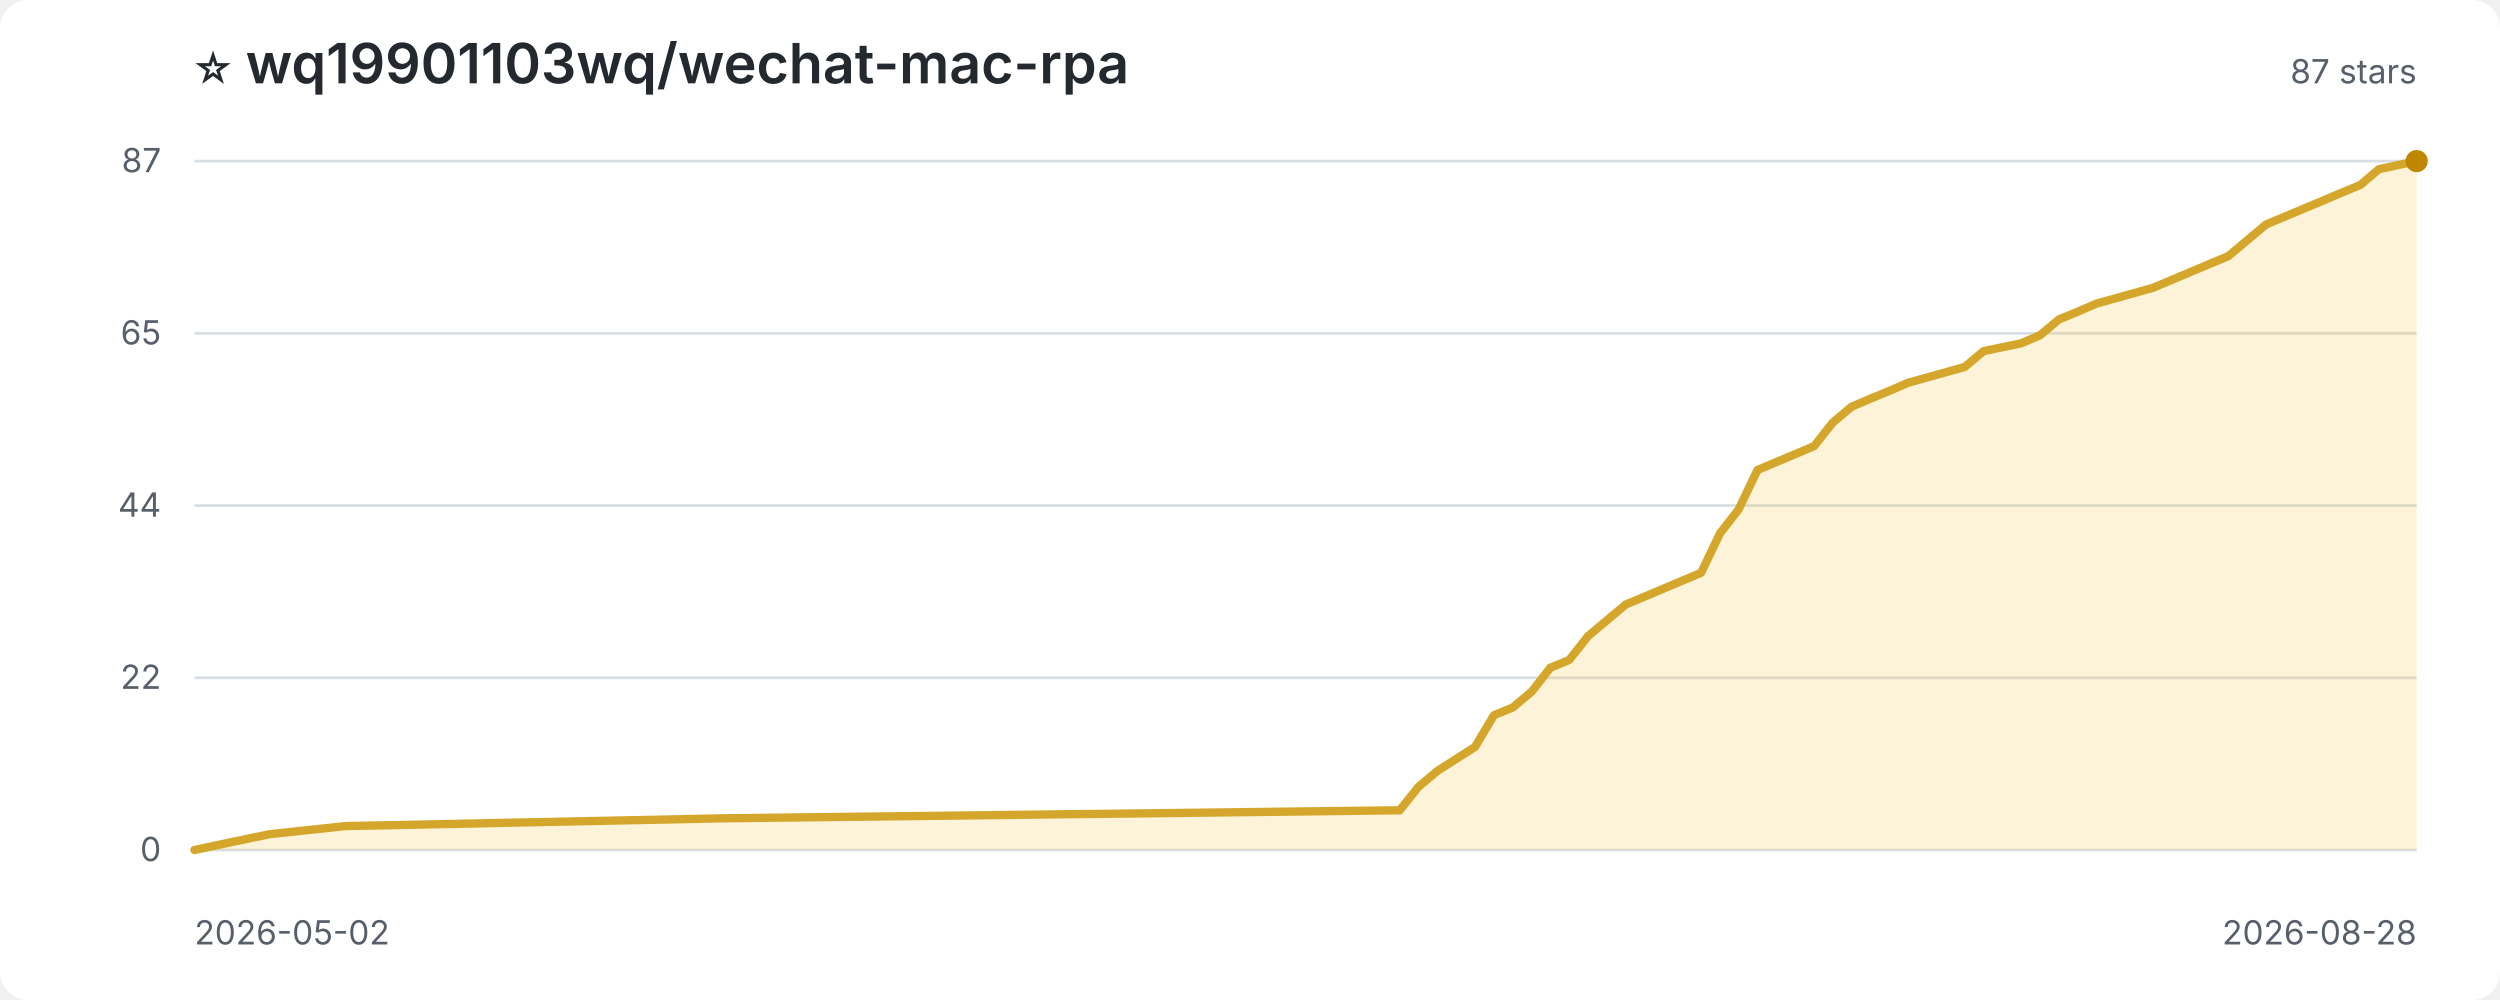
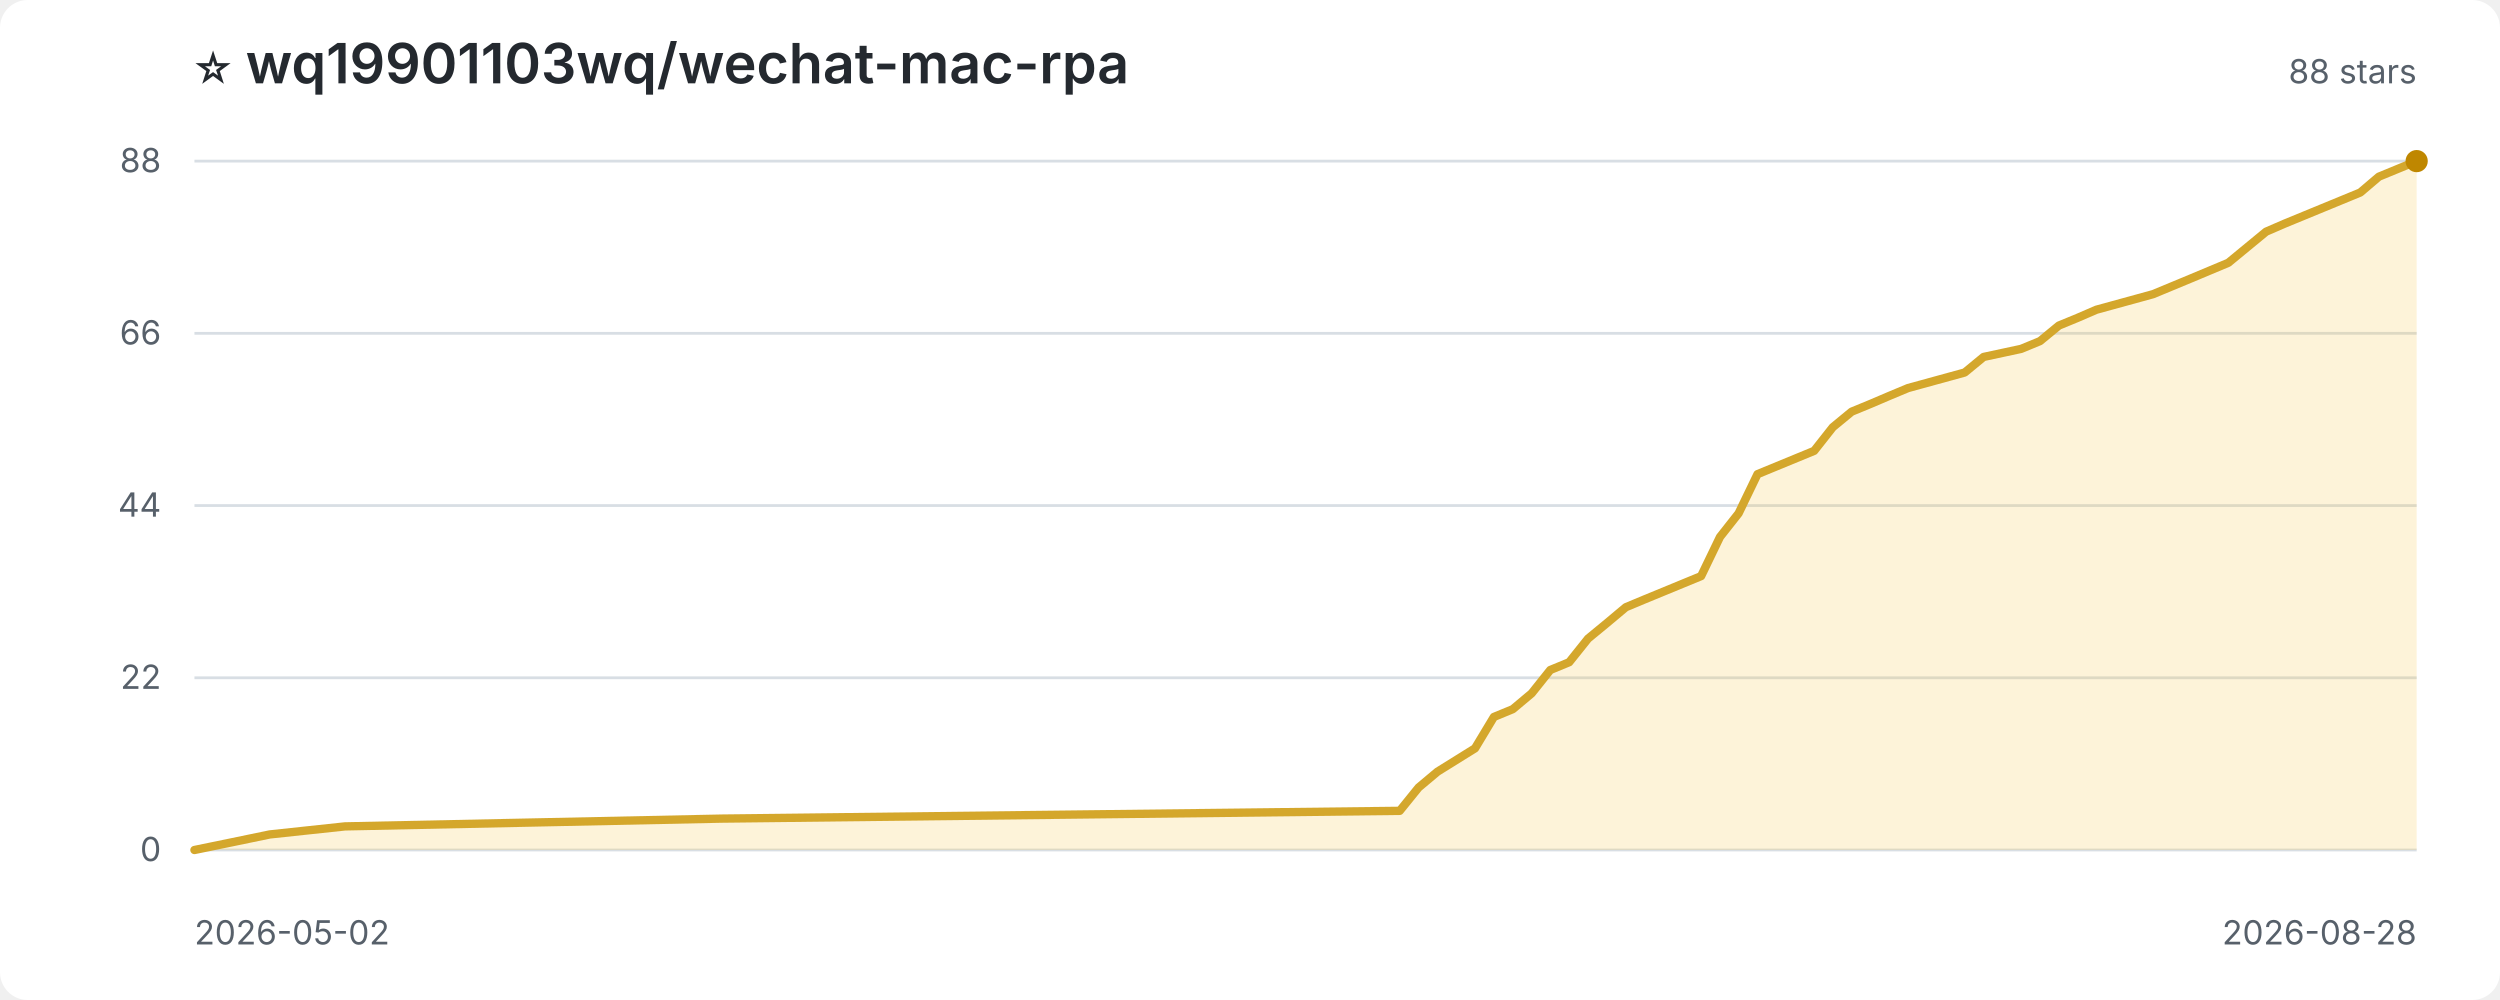
<svg xmlns="http://www.w3.org/2000/svg" width="900" height="360" viewBox="0 0 900 360" role="img" aria-label="Star history for wq19901103wq/wechat-mac-rpa">
  <style>
:root{color-scheme:light dark}.bg{fill:#fff}.title{fill:#24292f;font:600 20px -apple-system,BlinkMacSystemFont,'Segoe UI',sans-serif}.sub,.axis{fill:#57606a;font:12px -apple-system,BlinkMacSystemFont,'Segoe UI',sans-serif}.grid{stroke:#d8dee4;stroke-width:1}.area{fill:#f5c542;opacity:.2}.line{fill:none;stroke:#d4a72c;stroke-width:3;stroke-linejoin:round;stroke-linecap:round}.point{fill:#bf8700}
@media(prefers-color-scheme:dark){.bg{fill:#0d1117}.title{fill:#f0f6fc}.sub,.axis{fill:#8c959f}.grid{stroke:#30363d}.area{fill:#d29922;opacity:.18}.line{stroke:#e3b341}.point{fill:#f2cc60}}
</style>
  <rect class="bg" width="100%" height="100%" rx="10" />
  <text class="title" x="70" y="30">⭐ wq19901103wq/wechat-mac-rpa</text>
-   <text class="sub" x="870" y="30" text-anchor="end">87 stars</text>
+   <text class="sub" x="870" y="30" text-anchor="end">88 stars</text>
  <line class="grid" x1="70" y1="306.0" x2="870" y2="306.0" />
  <text class="axis" x="58" y="310.0" text-anchor="end">0</text>
  <line class="grid" x1="70" y1="244.0" x2="870" y2="244.0" />
  <text class="axis" x="58" y="248.0" text-anchor="end">22</text>
  <line class="grid" x1="70" y1="182.0" x2="870" y2="182.0" />
  <text class="axis" x="58" y="186.0" text-anchor="end">44</text>
  <line class="grid" x1="70" y1="120.0" x2="870" y2="120.0" />
-   <text class="axis" x="58" y="124.0" text-anchor="end">65</text>
+   <text class="axis" x="58" y="124.0" text-anchor="end">66</text>
  <line class="grid" x1="70" y1="58.0" x2="870" y2="58.0" />
-   <text class="axis" x="58" y="62.0" text-anchor="end">87</text>
-   <path class="area" d="M 70.0 306.0 L 70.0 306.0 L 83.6 303.1 L 97.1 300.3 L 124.2 297.4 L 259.8 294.6 L 503.9 291.7 L 510.7 283.2 L 517.5 277.5 L 531.0 268.9 L 537.8 257.5 L 544.6 254.7 L 551.4 249.0 L 558.1 240.4 L 564.9 237.6 L 571.7 229.0 L 578.5 223.3 L 585.3 217.6 L 592.0 214.8 L 612.4 206.2 L 619.2 192.0 L 625.9 183.4 L 632.7 169.2 L 653.1 160.6 L 659.8 152.1 L 666.6 146.4 L 673.4 143.5 L 680.2 140.7 L 686.9 137.8 L 707.3 132.1 L 714.1 126.4 L 727.6 123.6 L 734.4 120.7 L 741.2 115.0 L 748.0 112.2 L 754.7 109.3 L 775.1 103.6 L 788.6 97.9 L 802.2 92.2 L 809.0 86.5 L 815.8 80.8 L 822.5 78.0 L 836.1 72.3 L 842.9 69.4 L 849.7 66.6 L 856.4 60.9 L 870.0 58.0 L 870.0 306.0 Z" />
-   <path class="line" d="M 70.0 306.0 L 83.6 303.1 L 97.1 300.3 L 124.2 297.4 L 259.8 294.6 L 503.9 291.7 L 510.7 283.2 L 517.5 277.5 L 531.0 268.9 L 537.8 257.5 L 544.6 254.7 L 551.4 249.0 L 558.1 240.4 L 564.9 237.6 L 571.7 229.0 L 578.5 223.3 L 585.3 217.6 L 592.0 214.8 L 612.4 206.2 L 619.2 192.0 L 625.9 183.4 L 632.7 169.2 L 653.1 160.6 L 659.8 152.1 L 666.6 146.4 L 673.4 143.5 L 680.2 140.7 L 686.9 137.8 L 707.3 132.1 L 714.1 126.4 L 727.6 123.6 L 734.4 120.7 L 741.2 115.0 L 748.0 112.2 L 754.7 109.3 L 775.1 103.6 L 788.6 97.9 L 802.2 92.2 L 809.0 86.5 L 815.8 80.8 L 822.5 78.0 L 836.1 72.3 L 842.9 69.4 L 849.7 66.6 L 856.4 60.9 L 870.0 58.0" />
+   <text class="axis" x="58" y="62.0" text-anchor="end">88</text>
+   <path class="area" d="M 70.0 306.0 L 70.0 306.0 L 83.6 303.2 L 97.1 300.4 L 124.2 297.5 L 259.8 294.7 L 503.9 291.9 L 510.7 283.5 L 517.5 277.8 L 531.0 269.4 L 537.8 258.1 L 544.6 255.3 L 551.4 249.6 L 558.1 241.2 L 564.9 238.4 L 571.7 229.9 L 578.5 224.3 L 585.3 218.6 L 592.0 215.8 L 612.4 207.4 L 619.2 193.3 L 625.9 184.8 L 632.7 170.7 L 653.1 162.3 L 659.8 153.8 L 666.6 148.2 L 673.4 145.4 L 680.2 142.5 L 686.9 139.7 L 707.3 134.1 L 714.1 128.5 L 727.6 125.6 L 734.4 122.8 L 741.2 117.2 L 748.0 114.4 L 754.7 111.5 L 775.1 105.9 L 788.6 100.3 L 802.2 94.6 L 809.0 89.0 L 815.8 83.4 L 822.5 80.5 L 836.1 74.9 L 842.9 72.1 L 849.7 69.3 L 856.4 63.6 L 870.0 58.0 L 870.0 306.0 Z" />
+   <path class="line" d="M 70.0 306.0 L 83.6 303.2 L 97.1 300.4 L 124.2 297.5 L 259.8 294.7 L 503.9 291.9 L 510.7 283.5 L 517.5 277.8 L 531.0 269.4 L 537.8 258.1 L 544.6 255.3 L 551.4 249.6 L 558.1 241.2 L 564.9 238.4 L 571.7 229.9 L 578.5 224.3 L 585.3 218.6 L 592.0 215.8 L 612.4 207.4 L 619.2 193.3 L 625.9 184.8 L 632.7 170.7 L 653.1 162.3 L 659.8 153.8 L 666.6 148.2 L 673.4 145.4 L 680.2 142.5 L 686.9 139.7 L 707.3 134.1 L 714.1 128.5 L 727.6 125.6 L 734.4 122.8 L 741.2 117.2 L 748.0 114.4 L 754.7 111.5 L 775.1 105.9 L 788.6 100.3 L 802.2 94.6 L 809.0 89.0 L 815.8 83.4 L 822.5 80.5 L 836.1 74.9 L 842.9 72.1 L 849.7 69.3 L 856.4 63.6 L 870.0 58.0" />
  <circle class="point" cx="870.0" cy="58.0" r="4" />
  <text class="axis" x="70" y="340">2026-05-02</text>
  <text class="axis" x="870" y="340" text-anchor="end">2026-08-28</text>
</svg>
